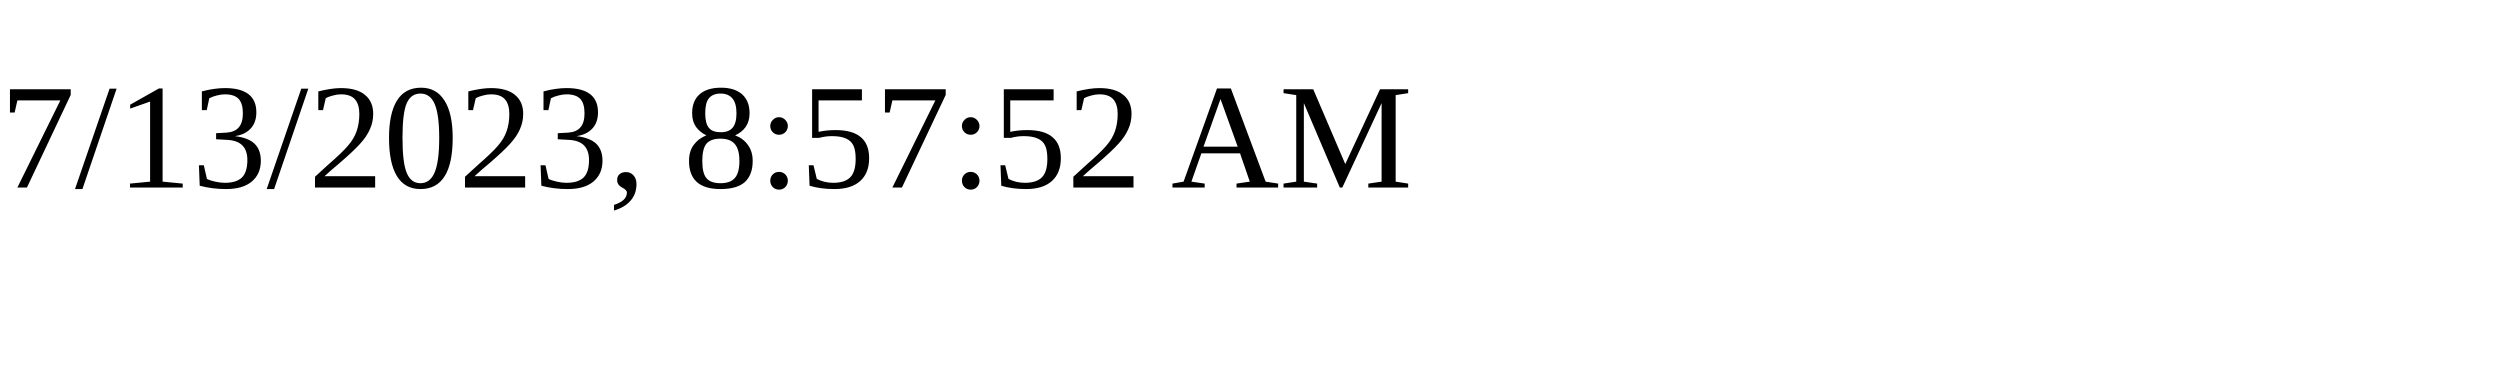
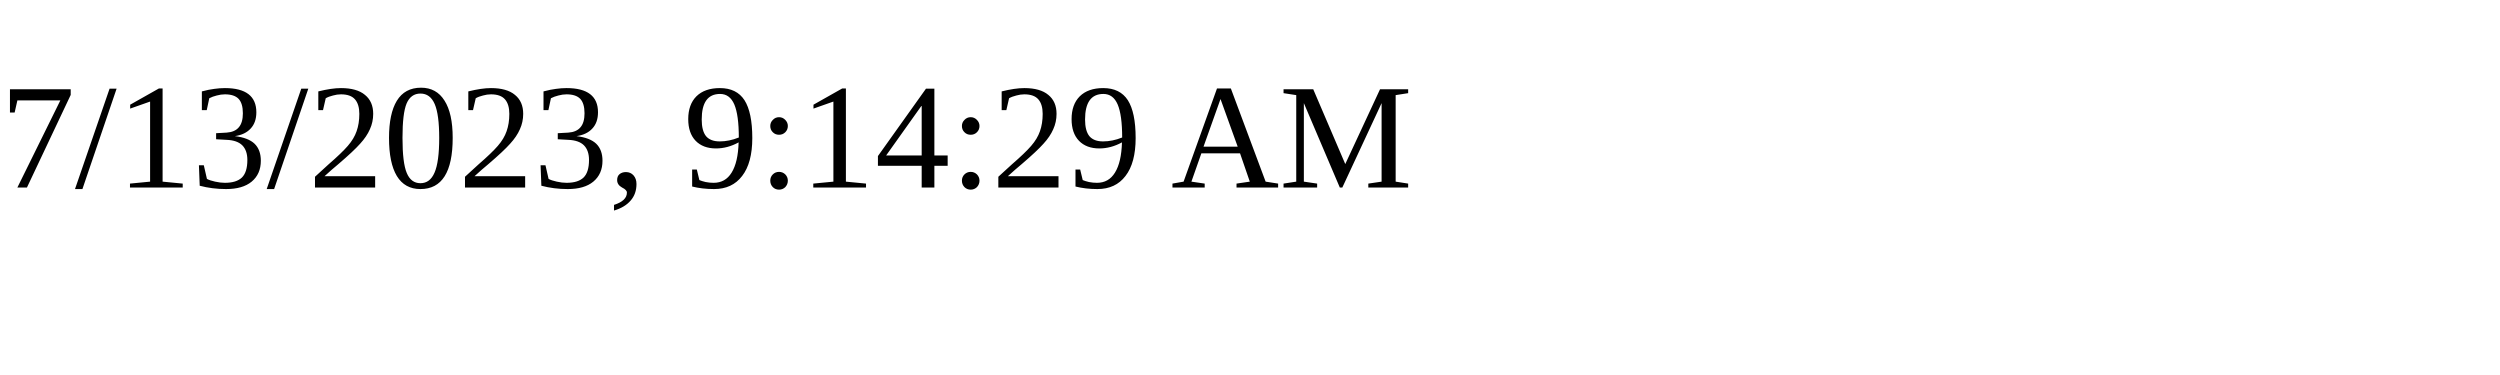
<svg xmlns="http://www.w3.org/2000/svg" height="30" width="200">
-   <text x="0" y="15">7/13/2023, 8:57:52 AM</text>
+   <text x="0" y="15">7/13/2023, 9:14:29 AM</text>
</svg>
